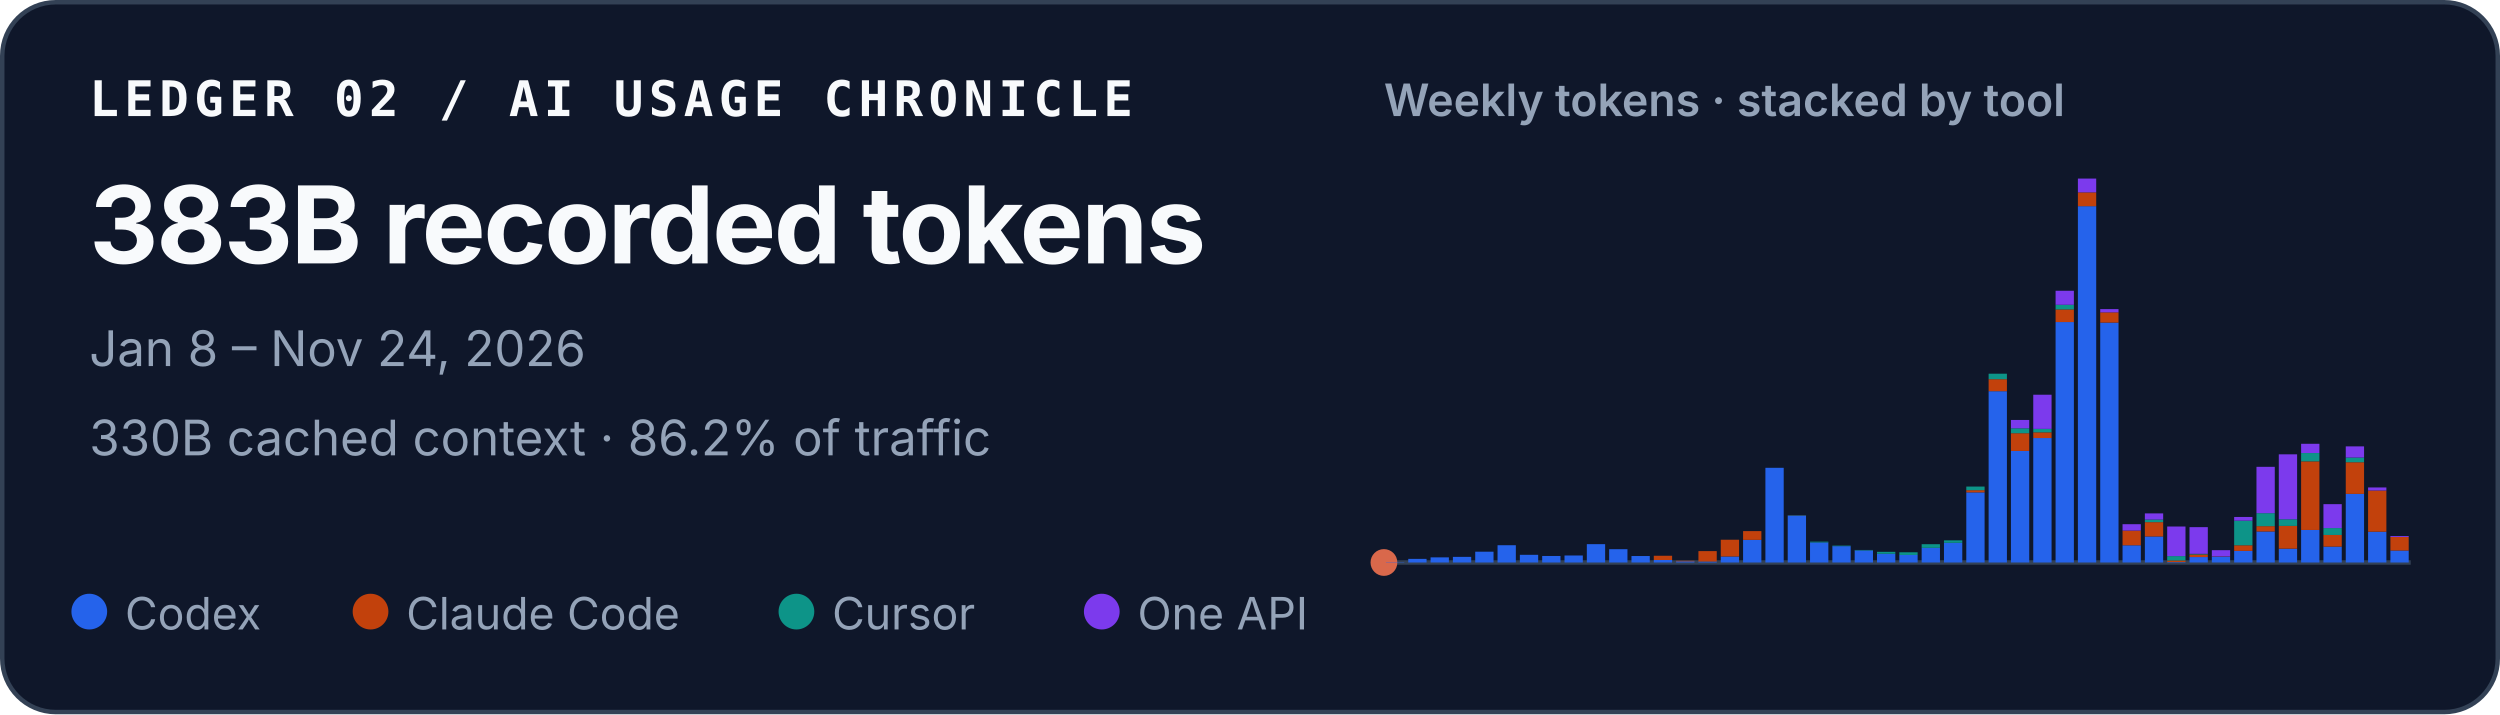
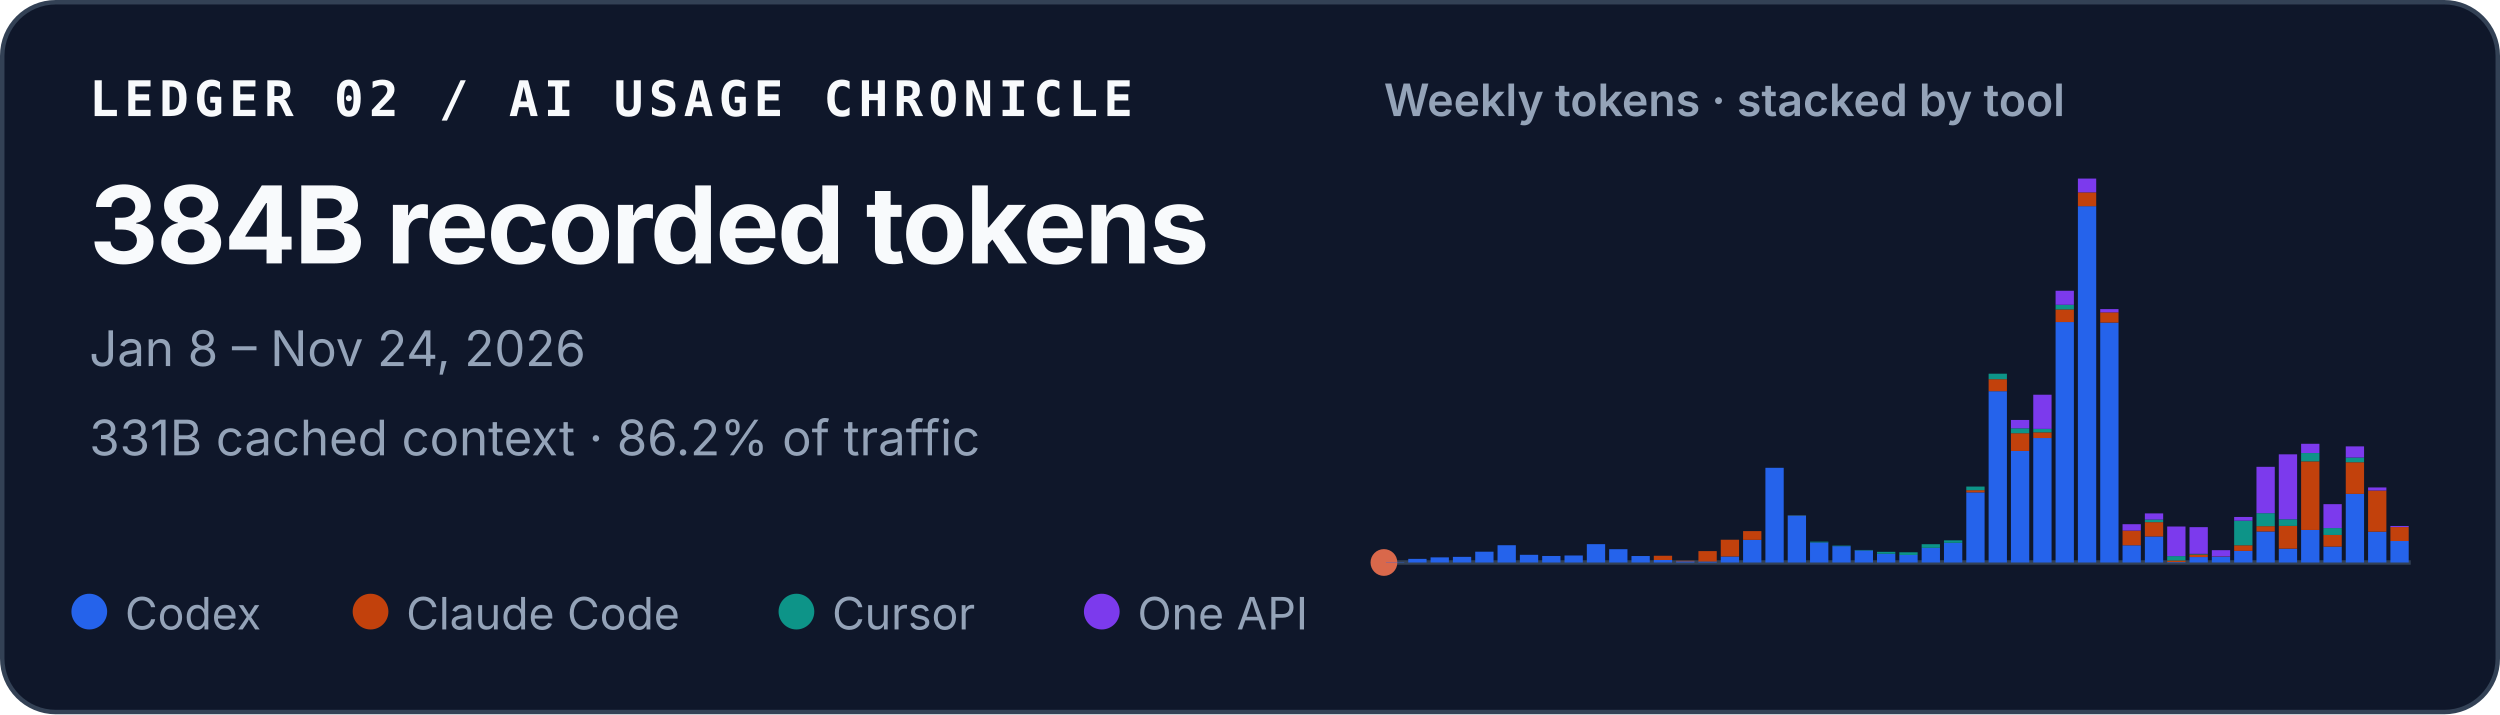
<svg xmlns="http://www.w3.org/2000/svg" width="560" height="160" viewBox="0 0 560 160" role="img" aria-labelledby="title desc">
  <style>
    text { font-family: ui-sans-serif, -apple-system, BlinkMacSystemFont, "Segoe UI", sans-serif; fill: #f8fafc; }
    .identity { font-family: ui-monospace, SFMono-Regular, Menlo, Consolas, monospace; font-size: 11px; font-weight: 700; letter-spacing: .11em; }
    .total { font-size: 24px; font-weight: 720; letter-spacing: -.02em; }
    .meta { font-size: 11px; fill: #94a3b8; }
    .chart-title { font-size: 10px; font-weight: 600; fill: #94a3b8; }
    .legend { font-size: 10px; fill: #94a3b8; }
  </style>
  <rect x=".5" y=".5" width="559" height="159" rx="12" fill="#0f172a" stroke="#334155" />
  <text x="20" y="26" class="identity">LEDGER 02 / AI USAGE CHRONICLE</text>
-   <text x="20" y="59" class="total">383B recorded tokens</text>
+   <text x="20" y="59" class="total">384B recorded tokens</text>
  <text x="20" y="82" class="meta">Jan 8 – Nov 24, 2026</text>
-   <text x="20" y="102" class="meta">330B cached context · 86.2% of traffic</text>
+   <text x="20" y="102" class="meta">331B cached context · 86.2% of traffic</text>
  <text x="310" y="26" class="chart-title">Weekly tokens · stacked by tool</text>
  <line x1="310" y1="126" x2="540" y2="126" stroke="#334155" />
  <circle cx="310" cy="126" r="3" fill="#D9684B" aria-hidden="true" />
  <g aria-label="Weekly token volume, stacked by tool">
    <rect x="310.45" y="125.93" width="4.10" height="0.07" fill="#2563eb" />
    <rect x="315.45" y="125.19" width="4.10" height="0.81" fill="#2563eb" />
    <rect x="320.45" y="124.85" width="4.10" height="1.15" fill="#2563eb" />
    <rect x="325.45" y="124.74" width="4.10" height="1.26" fill="#2563eb" />
    <rect x="330.45" y="123.58" width="4.10" height="2.42" fill="#2563eb" />
    <rect x="335.45" y="122.13" width="4.10" height="3.87" fill="#2563eb" />
    <rect x="340.45" y="124.28" width="4.10" height="1.72" fill="#2563eb" />
    <rect x="345.45" y="124.54" width="4.10" height="1.46" fill="#2563eb" />
    <rect x="350.45" y="124.43" width="4.10" height="1.57" fill="#2563eb" />
    <rect x="355.45" y="121.89" width="4.10" height="4.11" fill="#2563eb" />
    <rect x="360.45" y="123.02" width="4.10" height="2.98" fill="#2563eb" />
    <rect x="365.45" y="124.55" width="4.10" height="1.45" fill="#2563eb" />
    <rect x="370.45" y="125.44" width="4.10" height="0.56" fill="#2563eb" />
    <rect x="370.45" y="124.49" width="4.10" height="0.95" fill="#c2410c" />
    <rect x="375.45" y="125.74" width="4.10" height="0.26" fill="#2563eb" />
    <rect x="375.45" y="125.61" width="4.10" height="0.13" fill="#c2410c" />
    <rect x="380.45" y="125.78" width="4.10" height="0.22" fill="#2563eb" />
    <rect x="380.45" y="123.45" width="4.10" height="2.33" fill="#c2410c" />
    <rect x="385.45" y="124.66" width="4.10" height="1.34" fill="#2563eb" />
    <rect x="385.45" y="120.90" width="4.10" height="3.75" fill="#c2410c" />
    <rect x="390.45" y="120.93" width="4.10" height="5.07" fill="#2563eb" />
    <rect x="390.45" y="118.97" width="4.10" height="1.96" fill="#c2410c" />
    <rect x="395.45" y="104.79" width="4.10" height="21.21" fill="#2563eb" />
    <rect x="400.45" y="115.49" width="4.10" height="10.51" fill="#2563eb" />
    <rect x="400.45" y="115.47" width="4.10" height="0.03" fill="#c2410c" />
    <rect x="400.45" y="115.41" width="4.10" height="0.05" fill="#0d9488" />
    <rect x="405.45" y="121.50" width="4.10" height="4.50" fill="#2563eb" />
    <rect x="405.45" y="121.33" width="4.10" height="0.17" fill="#0d9488" />
    <rect x="410.45" y="122.34" width="4.10" height="3.66" fill="#2563eb" />
    <rect x="410.45" y="122.22" width="4.10" height="0.12" fill="#0d9488" />
    <rect x="415.45" y="123.29" width="4.10" height="2.71" fill="#2563eb" />
    <rect x="415.45" y="123.19" width="4.10" height="0.10" fill="#0d9488" />
    <rect x="420.45" y="124.05" width="4.10" height="1.95" fill="#2563eb" />
    <rect x="420.45" y="123.61" width="4.10" height="0.44" fill="#0d9488" />
    <rect x="425.45" y="124.31" width="4.10" height="1.69" fill="#2563eb" />
    <rect x="425.45" y="124.31" width="4.10" height="0.00" fill="#c2410c" />
    <rect x="425.45" y="123.71" width="4.10" height="0.60" fill="#0d9488" />
    <rect x="430.45" y="122.72" width="4.10" height="3.28" fill="#2563eb" />
    <rect x="430.45" y="121.90" width="4.10" height="0.82" fill="#0d9488" />
    <rect x="435.45" y="121.59" width="4.10" height="4.41" fill="#2563eb" />
    <rect x="435.45" y="121.04" width="4.10" height="0.55" fill="#0d9488" />
    <rect x="440.45" y="110.29" width="4.10" height="15.71" fill="#2563eb" />
    <rect x="440.45" y="109.80" width="4.10" height="0.49" fill="#c2410c" />
    <rect x="440.45" y="108.99" width="4.10" height="0.81" fill="#0d9488" />
    <rect x="440.45" y="108.99" width="4.10" height="0.00" fill="#7c3aed" />
    <rect x="445.45" y="87.63" width="4.10" height="38.37" fill="#2563eb" />
    <rect x="445.45" y="84.94" width="4.10" height="2.69" fill="#c2410c" />
    <rect x="445.45" y="83.71" width="4.10" height="1.23" fill="#0d9488" />
    <rect x="450.45" y="101.02" width="4.10" height="24.98" fill="#2563eb" />
    <rect x="450.45" y="97.04" width="4.10" height="3.97" fill="#c2410c" />
    <rect x="450.45" y="95.94" width="4.10" height="1.10" fill="#0d9488" />
    <rect x="450.45" y="94.07" width="4.10" height="1.87" fill="#7c3aed" />
    <rect x="455.45" y="98.12" width="4.10" height="27.88" fill="#2563eb" />
    <rect x="455.45" y="96.84" width="4.10" height="1.28" fill="#c2410c" />
    <rect x="455.45" y="96.07" width="4.10" height="0.77" fill="#0d9488" />
    <rect x="455.45" y="88.42" width="4.10" height="7.65" fill="#7c3aed" />
    <rect x="460.45" y="72.14" width="4.10" height="53.86" fill="#2563eb" />
    <rect x="460.45" y="69.30" width="4.10" height="2.84" fill="#c2410c" />
    <rect x="460.45" y="68.27" width="4.10" height="1.04" fill="#0d9488" />
    <rect x="460.45" y="65.13" width="4.10" height="3.14" fill="#7c3aed" />
    <rect x="465.45" y="46.18" width="4.10" height="79.82" fill="#2563eb" />
    <rect x="465.45" y="43.09" width="4.10" height="3.10" fill="#c2410c" />
    <rect x="465.45" y="40.00" width="4.10" height="3.09" fill="#7c3aed" />
    <rect x="470.45" y="72.26" width="4.10" height="53.74" fill="#2563eb" />
    <rect x="470.45" y="69.96" width="4.10" height="2.30" fill="#c2410c" />
    <rect x="470.45" y="69.24" width="4.10" height="0.73" fill="#7c3aed" />
    <rect x="475.45" y="122.15" width="4.10" height="3.85" fill="#2563eb" />
    <rect x="475.45" y="118.85" width="4.10" height="3.29" fill="#c2410c" />
    <rect x="475.45" y="117.42" width="4.10" height="1.43" fill="#7c3aed" />
    <rect x="480.45" y="120.17" width="4.10" height="5.83" fill="#2563eb" />
    <rect x="480.45" y="116.96" width="4.10" height="3.21" fill="#c2410c" />
    <rect x="480.45" y="116.37" width="4.10" height="0.59" fill="#0d9488" />
    <rect x="480.45" y="115.00" width="4.10" height="1.38" fill="#7c3aed" />
    <rect x="485.45" y="125.90" width="4.10" height="0.10" fill="#2563eb" />
    <rect x="485.45" y="125.54" width="4.10" height="0.36" fill="#c2410c" />
    <rect x="485.45" y="124.57" width="4.10" height="0.97" fill="#0d9488" />
    <rect x="485.45" y="117.94" width="4.10" height="6.63" fill="#7c3aed" />
    <rect x="490.45" y="124.78" width="4.10" height="1.22" fill="#2563eb" />
    <rect x="490.45" y="124.20" width="4.10" height="0.58" fill="#c2410c" />
    <rect x="490.45" y="124.06" width="4.10" height="0.14" fill="#0d9488" />
    <rect x="490.45" y="118.08" width="4.10" height="5.98" fill="#7c3aed" />
    <rect x="495.45" y="124.70" width="4.10" height="1.30" fill="#2563eb" />
    <rect x="495.45" y="124.64" width="4.10" height="0.06" fill="#c2410c" />
    <rect x="495.45" y="123.24" width="4.10" height="1.40" fill="#7c3aed" />
    <rect x="500.45" y="123.41" width="4.10" height="2.59" fill="#2563eb" />
    <rect x="500.45" y="122.14" width="4.10" height="1.26" fill="#c2410c" />
    <rect x="500.45" y="116.63" width="4.10" height="5.51" fill="#0d9488" />
    <rect x="500.45" y="115.80" width="4.10" height="0.83" fill="#7c3aed" />
    <rect x="505.45" y="119.05" width="4.10" height="6.95" fill="#2563eb" />
    <rect x="505.45" y="117.86" width="4.10" height="1.19" fill="#c2410c" />
    <rect x="505.45" y="114.95" width="4.10" height="2.91" fill="#0d9488" />
    <rect x="505.45" y="104.57" width="4.10" height="10.38" fill="#7c3aed" />
    <rect x="510.45" y="122.91" width="4.10" height="3.09" fill="#2563eb" />
    <rect x="510.45" y="117.80" width="4.10" height="5.10" fill="#c2410c" />
    <rect x="510.45" y="116.32" width="4.10" height="1.48" fill="#0d9488" />
    <rect x="510.45" y="101.77" width="4.10" height="14.55" fill="#7c3aed" />
    <rect x="515.45" y="118.71" width="4.10" height="7.29" fill="#2563eb" />
    <rect x="515.45" y="103.34" width="4.10" height="15.37" fill="#c2410c" />
    <rect x="515.45" y="101.48" width="4.10" height="1.86" fill="#0d9488" />
    <rect x="515.45" y="99.41" width="4.10" height="2.06" fill="#7c3aed" />
    <rect x="520.45" y="122.44" width="4.10" height="3.56" fill="#2563eb" />
    <rect x="520.45" y="119.83" width="4.10" height="2.61" fill="#c2410c" />
    <rect x="520.45" y="118.29" width="4.10" height="1.54" fill="#0d9488" />
    <rect x="520.45" y="112.93" width="4.10" height="5.36" fill="#7c3aed" />
    <rect x="525.45" y="110.63" width="4.10" height="15.37" fill="#2563eb" />
    <rect x="525.45" y="103.54" width="4.10" height="7.09" fill="#c2410c" />
    <rect x="525.45" y="102.49" width="4.10" height="1.05" fill="#0d9488" />
    <rect x="525.45" y="99.99" width="4.10" height="2.50" fill="#7c3aed" />
    <rect x="530.45" y="119.10" width="4.10" height="6.90" fill="#2563eb" />
    <rect x="530.45" y="109.87" width="4.10" height="9.23" fill="#c2410c" />
    <rect x="530.45" y="109.19" width="4.10" height="0.68" fill="#7c3aed" />
-     <rect x="535.45" y="123.31" width="4.10" height="2.69" fill="#2563eb" />
-     <rect x="535.45" y="120.28" width="4.10" height="3.04" fill="#c2410c" />
-     <rect x="535.45" y="120.07" width="4.10" height="0.21" fill="#7c3aed" />
+     <rect x="535.45" y="121.18" width="4.10" height="4.82" fill="#2563eb" />
+     <rect x="535.45" y="118.06" width="4.10" height="3.13" fill="#c2410c" />
+     <rect x="535.45" y="117.82" width="4.10" height="0.24" fill="#7c3aed" />
  </g>
  <circle cx="20" cy="137" r="4" fill="#2563eb" />
  <text x="28" y="141" class="legend">Codex</text>
  <circle cx="83" cy="137" r="4" fill="#c2410c" />
  <text x="91" y="141" class="legend">Claude Code</text>
  <circle cx="178.4" cy="137" r="4" fill="#0d9488" />
  <text x="186.4" y="141" class="legend">Cursor</text>
  <circle cx="246.8" cy="137" r="4" fill="#7c3aed" />
  <text x="254.8" y="141" class="legend">One API</text>
</svg>
